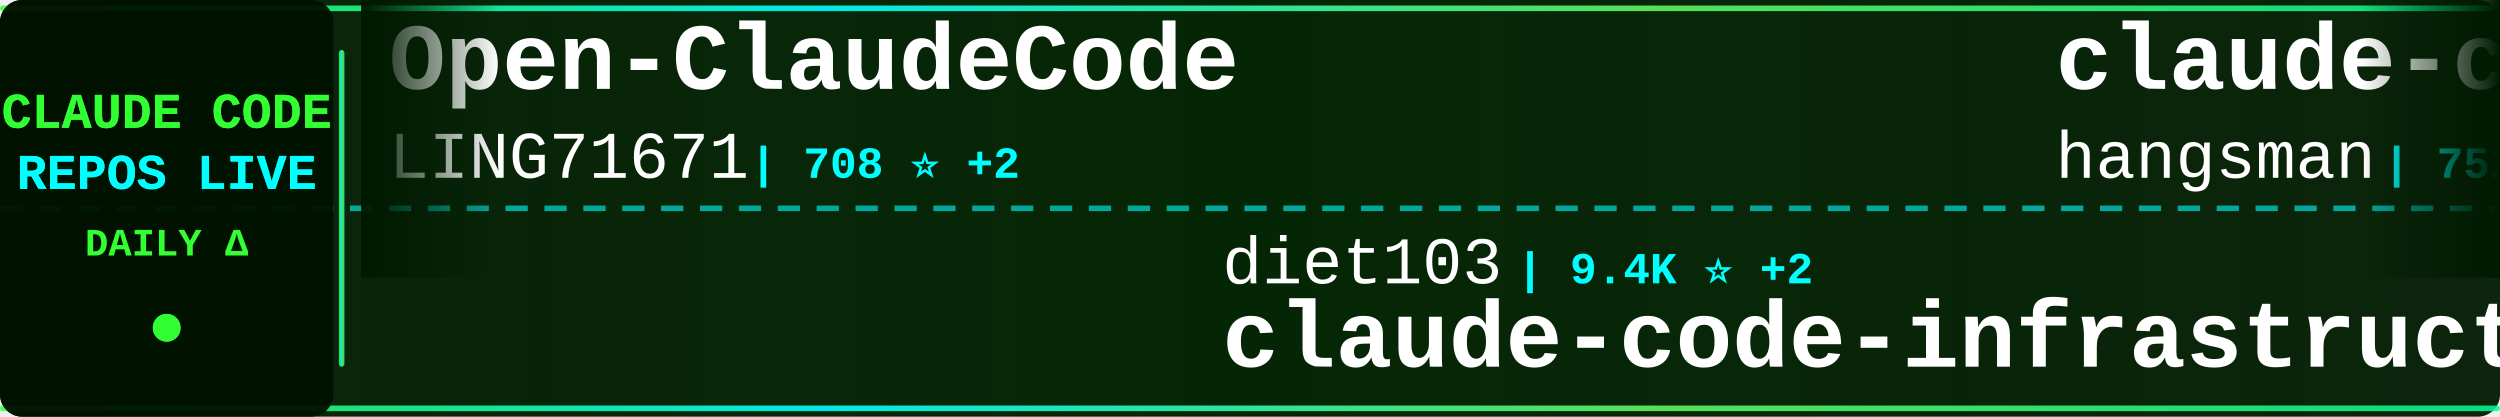
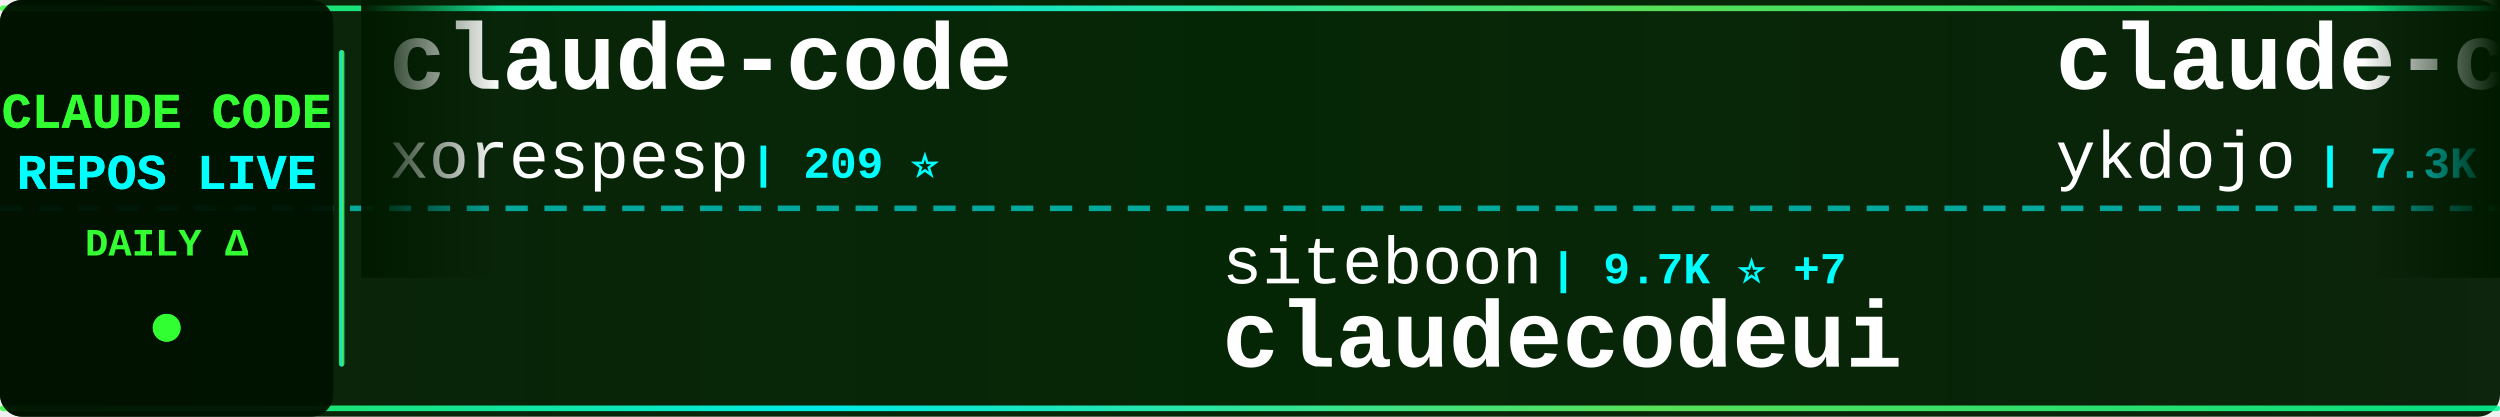
<svg xmlns="http://www.w3.org/2000/svg" width="900" height="150">
  <defs>
    <linearGradient id="tickerBg" x1="0%" y1="0%" x2="100%" y2="0%">
      <stop offset="0%" style="stop-color:#001a00;stop-opacity:0.95" />
      <stop offset="50%" style="stop-color:#002200;stop-opacity:0.98" />
      <stop offset="100%" style="stop-color:#001a00;stop-opacity:0.95" />
    </linearGradient>
    <linearGradient id="borderGrad" x1="0%" y1="0%" x2="100%" y2="0%">
      <stop offset="0%" style="stop-color:#33ff33;stop-opacity:0.85">
        <animate attributeName="stop-opacity" values="0.85;1;0.85" dur="2s" repeatCount="indefinite" />
      </stop>
      <stop offset="33%" style="stop-color:#00ffff;stop-opacity:0.9">
        <animate attributeName="stop-opacity" values="0.9;1;0.9" dur="2.2s" repeatCount="indefinite" />
      </stop>
      <stop offset="66%" style="stop-color:#66ff66;stop-opacity:0.85">
        <animate attributeName="stop-opacity" values="0.85;1;0.85" dur="1.8s" repeatCount="indefinite" />
      </stop>
      <stop offset="100%" style="stop-color:#00ff99;stop-opacity:0.85">
        <animate attributeName="stop-opacity" values="0.85;1;0.85" dur="2s" repeatCount="indefinite" />
      </stop>
    </linearGradient>
    <filter id="textGlow">
      <feGaussianBlur stdDeviation="0.1" result="coloredBlur" />
      <feMerge>
        <feMergeNode in="coloredBlur" />
        <feMergeNode in="SourceGraphic" />
      </feMerge>
    </filter>
    <filter id="metricGlow">
      <feGaussianBlur stdDeviation="0.2" result="coloredBlur" />
      <feMerge>
        <feMergeNode in="coloredBlur" />
        <feMergeNode in="SourceGraphic" />
      </feMerge>
    </filter>
    <linearGradient id="leftFade" x1="0%" y1="0%" x2="100%" y2="0%">
      <stop offset="0%" style="stop-color:#001a00;stop-opacity:1" />
      <stop offset="100%" style="stop-color:#001a00;stop-opacity:0" />
    </linearGradient>
    <linearGradient id="rightFade" x1="0%" y1="0%" x2="100%" y2="0%">
      <stop offset="0%" style="stop-color:#001a00;stop-opacity:0" />
      <stop offset="100%" style="stop-color:#001a00;stop-opacity:1" />
    </linearGradient>
  </defs>
  <rect width="900" height="150" fill="url(#tickerBg)" rx="8" />
  <rect x="0" y="2" width="900" height="2" fill="url(#borderGrad)" rx="1" />
  <rect x="0" y="146" width="900" height="2" fill="url(#borderGrad)" rx="1" />
  <line x1="0" y1="75" x2="900" y2="75" stroke="#00ffff" stroke-width="2" stroke-dasharray="8 6" opacity="0.6" />
  <rect x="0" y="0" width="120" height="150" fill="#001100" opacity="0.95" rx="8" />
  <text x="60" y="46" font-family="'Courier New', monospace" font-size="18" font-weight="bold" fill="#33ff33" text-anchor="middle" filter="url(#textGlow)">
    CLAUDE CODE
  </text>
  <text x="60" y="68" font-family="'Courier New', monospace" font-size="18" font-weight="bold" fill="#00ffff" text-anchor="middle" filter="url(#textGlow)">
    REPOS LIVE
  </text>
  <text x="60" y="92" font-family="'Courier New', monospace" font-size="14" font-weight="bold" fill="#33ff33" text-anchor="middle">
    DAILY Δ
  </text>
  <circle cx="60" cy="118" r="5" fill="#33ff33" filter="url(#metricGlow)">
    <animate attributeName="r" values="4;6;4" dur="1.5s" repeatCount="indefinite" />
    <animate attributeName="opacity" values="0.6;1;0.6" dur="1.5s" repeatCount="indefinite" />
  </circle>
  <rect x="122" y="18" width="2" height="114" fill="url(#borderGrad)" rx="1" />
  <clipPath id="tickerClip">
    <rect x="130" y="0" width="770" height="150" />
  </clipPath>
  <g clip-path="url(#tickerClip)">
    <g id="tickerItems">
      <animateTransform attributeName="transform" attributeType="XML" type="translate" from="0 0" to="-3000 0" dur="54s" repeatCount="indefinite" />
      <g transform="translate(0, 0)">
-         <text x="140" y="32" font-family="'Courier New', monospace" font-size="34" font-weight="bold" fill="#ffffff">Open-ClaudeCode</text>
-         <text x="140" y="64" font-family="'Courier New', monospace" font-size="24" font-weight="normal" fill="#ffffff" opacity="1.0">LING71671</text>
-         <text x="270" y="64" font-family="'Courier New', monospace" font-size="16" font-weight="bold" fill="#00ffff"> | 708 ⭐ +2</text>
+         <text x="140" y="32" font-family="'Courier New', monospace" font-size="34" font-weight="bold" fill="#ffffff">claude-code</text>
+         <text x="140" y="64" font-family="'Courier New', monospace" font-size="24" font-weight="normal" fill="#ffffff" opacity="1.0">xorespesp</text>
+         <text x="270" y="64" font-family="'Courier New', monospace" font-size="16" font-weight="bold" fill="#00ffff"> | 209 ⭐</text>
      </g>
      <g transform="translate(300, 0)">
-         <text x="140" y="102" font-family="'Courier New', monospace" font-size="24" font-weight="normal" fill="#ffffff" opacity="1.0">diet103</text>
-         <text x="246" y="102" font-family="'Courier New', monospace" font-size="16" font-weight="bold" fill="#00ffff"> | 9.4K ⭐ +2</text>
-         <text x="140" y="132" font-family="'Courier New', monospace" font-size="34" font-weight="bold" fill="#ffffff">claude-code-infrastructu...</text>
+         <text x="140" y="102" font-family="'Courier New', monospace" font-size="24" font-weight="normal" fill="#ffffff" opacity="1.0">siteboon</text>
+         <text x="258" y="102" font-family="'Courier New', monospace" font-size="16" font-weight="bold" fill="#00ffff"> | 9.7K ⭐ +7</text>
+         <text x="140" y="132" font-family="'Courier New', monospace" font-size="34" font-weight="bold" fill="#ffffff">claudecodeui</text>
      </g>
      <g transform="translate(600, 0)">
-         <text x="140" y="32" font-family="'Courier New', monospace" font-size="34" font-weight="bold" fill="#ffffff">claude-code-source</text>
-         <text x="140" y="64" font-family="'Courier New', monospace" font-size="24" font-weight="normal" fill="#ffffff" opacity="1.0">hangsman</text>
-         <text x="258" y="64" font-family="'Courier New', monospace" font-size="16" font-weight="bold" fill="#00ffff"> | 752 ⭐</text>
+         <text x="140" y="32" font-family="'Courier New', monospace" font-size="34" font-weight="bold" fill="#ffffff">claude-code-tips</text>
+         <text x="140" y="64" font-family="'Courier New', monospace" font-size="24" font-weight="normal" fill="#ffffff" opacity="1.0">ykdojo</text>
+         <text x="234" y="64" font-family="'Courier New', monospace" font-size="16" font-weight="bold" fill="#00ffff"> | 7.3K ⭐ +17</text>
      </g>
      <g transform="translate(900, 0)">
-         <text x="140" y="102" font-family="'Courier New', monospace" font-size="24" font-weight="normal" fill="#ffffff" opacity="1.0">OneRedOak</text>
-         <text x="270" y="102" font-family="'Courier New', monospace" font-size="16" font-weight="bold" fill="#00ffff"> | 3.8K ⭐ +1</text>
-         <text x="140" y="132" font-family="'Courier New', monospace" font-size="34" font-weight="bold" fill="#ffffff">claude-code-workflows</text>
+         <text x="140" y="102" font-family="'Courier New', monospace" font-size="24" font-weight="normal" fill="#ffffff" opacity="1.0">luongnv89</text>
+         <text x="270" y="102" font-family="'Courier New', monospace" font-size="16" font-weight="bold" fill="#00ffff"> | 24.4K ⭐ +179</text>
+         <text x="140" y="132" font-family="'Courier New', monospace" font-size="34" font-weight="bold" fill="#ffffff">claude-howto</text>
      </g>
      <g transform="translate(1200, 0)">
-         <text x="140" y="32" font-family="'Courier New', monospace" font-size="34" font-weight="bold" fill="#ffffff">claude-code-ultimate-gui...</text>
-         <text x="140" y="64" font-family="'Courier New', monospace" font-size="24" font-weight="normal" fill="#ffffff" opacity="1.0">FlorianBruniaux</text>
-         <text x="342" y="64" font-family="'Courier New', monospace" font-size="16" font-weight="bold" fill="#00ffff"> | 3.1K ⭐ +14</text>
+         <text x="140" y="32" font-family="'Courier New', monospace" font-size="34" font-weight="bold" fill="#ffffff">learn-claude-code</text>
+         <text x="140" y="64" font-family="'Courier New', monospace" font-size="24" font-weight="normal" fill="#ffffff" opacity="1.0">shareAI-lab</text>
+         <text x="294" y="64" font-family="'Courier New', monospace" font-size="16" font-weight="bold" fill="#00ffff"> | 51.2K ⭐ +205</text>
      </g>
      <g transform="translate(1500, 0)">
-         <text x="140" y="102" font-family="'Courier New', monospace" font-size="24" font-weight="normal" fill="#ffffff" opacity="1.0">repowise-dev</text>
-         <text x="306" y="102" font-family="'Courier New', monospace" font-size="16" font-weight="bold" fill="#00ffff"> | 904 ⭐ +5</text>
-         <text x="140" y="132" font-family="'Courier New', monospace" font-size="34" font-weight="bold" fill="#ffffff">claude-code-prompts</text>
+         <text x="140" y="102" font-family="'Courier New', monospace" font-size="24" font-weight="normal" fill="#ffffff" opacity="1.0">AprilNEA</text>
+         <text x="258" y="102" font-family="'Courier New', monospace" font-size="16" font-weight="bold" fill="#00ffff"> | 370 ⭐</text>
+         <text x="140" y="132" font-family="'Courier New', monospace" font-size="34" font-weight="bold" fill="#ffffff">claude-code-source</text>
      </g>
      <g transform="translate(1800, 0)">
-         <text x="140" y="32" font-family="'Courier New', monospace" font-size="34" font-weight="bold" fill="#ffffff">claurst</text>
-         <text x="140" y="64" font-family="'Courier New', monospace" font-size="24" font-weight="normal" fill="#ffffff" opacity="1.0">Kuberwastaken</text>
-         <text x="318" y="64" font-family="'Courier New', monospace" font-size="16" font-weight="bold" fill="#00ffff"> | 8.9K ⭐ +13</text>
+         <text x="140" y="32" font-family="'Courier New', monospace" font-size="34" font-weight="bold" fill="#ffffff">awesome-claude-code-tool...</text>
+         <text x="140" y="64" font-family="'Courier New', monospace" font-size="24" font-weight="normal" fill="#ffffff" opacity="1.0">rohitg00</text>
+         <text x="258" y="64" font-family="'Courier New', monospace" font-size="16" font-weight="bold" fill="#00ffff"> | 1.2K ⭐ +6</text>
      </g>
      <g transform="translate(2100, 0)">
-         <text x="140" y="102" font-family="'Courier New', monospace" font-size="24" font-weight="normal" fill="#ffffff" opacity="1.0">codeaashu</text>
-         <text x="270" y="102" font-family="'Courier New', monospace" font-size="16" font-weight="bold" fill="#00ffff"> | 1.9K ⭐ +6</text>
+         <text x="140" y="102" font-family="'Courier New', monospace" font-size="24" font-weight="normal" fill="#ffffff" opacity="1.0">jarmuine</text>
+         <text x="258" y="102" font-family="'Courier New', monospace" font-size="16" font-weight="bold" fill="#00ffff"> | 2.0K ⭐ +3</text>
        <text x="140" y="132" font-family="'Courier New', monospace" font-size="34" font-weight="bold" fill="#ffffff">claude-code</text>
      </g>
      <g transform="translate(2400, 0)">
        <text x="140" y="32" font-family="'Courier New', monospace" font-size="34" font-weight="bold" fill="#ffffff">claude-code</text>
-         <text x="140" y="64" font-family="'Courier New', monospace" font-size="24" font-weight="normal" fill="#ffffff" opacity="1.0">RishabhK103</text>
-         <text x="294" y="64" font-family="'Courier New', monospace" font-size="16" font-weight="bold" fill="#00ffff"> | 54 ⭐</text>
+         <text x="140" y="64" font-family="'Courier New', monospace" font-size="24" font-weight="normal" fill="#ffffff" opacity="1.0">mehmoodosman</text>
+         <text x="306" y="64" font-family="'Courier New', monospace" font-size="16" font-weight="bold" fill="#00ffff"> | 157 ⭐</text>
      </g>
      <g transform="translate(2700, 0)">
-         <text x="140" y="102" font-family="'Courier New', monospace" font-size="24" font-weight="normal" fill="#ffffff" opacity="1.0">obra</text>
-         <text x="210" y="102" font-family="'Courier New', monospace" font-size="16" font-weight="bold" fill="#00ffff"> | 144.3K ⭐ +592</text>
-         <text x="140" y="132" font-family="'Courier New', monospace" font-size="34" font-weight="bold" fill="#ffffff">superpowers</text>
+         <text x="140" y="102" font-family="'Courier New', monospace" font-size="24" font-weight="normal" fill="#ffffff" opacity="1.0">bfly123</text>
+         <text x="246" y="102" font-family="'Courier New', monospace" font-size="16" font-weight="bold" fill="#00ffff"> | 2.2K ⭐ +8</text>
+         <text x="140" y="132" font-family="'Courier New', monospace" font-size="34" font-weight="bold" fill="#ffffff">claude_code_bridge</text>
      </g>
      <g transform="translate(3000, 0)">
-         <text x="140" y="32" font-family="'Courier New', monospace" font-size="34" font-weight="bold" fill="#ffffff">Open-ClaudeCode</text>
-         <text x="140" y="64" font-family="'Courier New', monospace" font-size="24" font-weight="normal" fill="#ffffff" opacity="1.0">LING71671</text>
-         <text x="270" y="64" font-family="'Courier New', monospace" font-size="16" font-weight="bold" fill="#00ffff"> | 708 ⭐ +2</text>
+         <text x="140" y="32" font-family="'Courier New', monospace" font-size="34" font-weight="bold" fill="#ffffff">claude-code</text>
+         <text x="140" y="64" font-family="'Courier New', monospace" font-size="24" font-weight="normal" fill="#ffffff" opacity="1.0">xorespesp</text>
+         <text x="270" y="64" font-family="'Courier New', monospace" font-size="16" font-weight="bold" fill="#00ffff"> | 209 ⭐</text>
      </g>
      <g transform="translate(3300, 0)">
-         <text x="140" y="102" font-family="'Courier New', monospace" font-size="24" font-weight="normal" fill="#ffffff" opacity="1.0">diet103</text>
-         <text x="246" y="102" font-family="'Courier New', monospace" font-size="16" font-weight="bold" fill="#00ffff"> | 9.4K ⭐ +2</text>
-         <text x="140" y="132" font-family="'Courier New', monospace" font-size="34" font-weight="bold" fill="#ffffff">claude-code-infrastructu...</text>
+         <text x="140" y="102" font-family="'Courier New', monospace" font-size="24" font-weight="normal" fill="#ffffff" opacity="1.0">siteboon</text>
+         <text x="258" y="102" font-family="'Courier New', monospace" font-size="16" font-weight="bold" fill="#00ffff"> | 9.7K ⭐ +7</text>
+         <text x="140" y="132" font-family="'Courier New', monospace" font-size="34" font-weight="bold" fill="#ffffff">claudecodeui</text>
      </g>
      <g transform="translate(3600, 0)">
-         <text x="140" y="32" font-family="'Courier New', monospace" font-size="34" font-weight="bold" fill="#ffffff">claude-code-source</text>
-         <text x="140" y="64" font-family="'Courier New', monospace" font-size="24" font-weight="normal" fill="#ffffff" opacity="1.0">hangsman</text>
-         <text x="258" y="64" font-family="'Courier New', monospace" font-size="16" font-weight="bold" fill="#00ffff"> | 752 ⭐</text>
+         <text x="140" y="32" font-family="'Courier New', monospace" font-size="34" font-weight="bold" fill="#ffffff">claude-code-tips</text>
+         <text x="140" y="64" font-family="'Courier New', monospace" font-size="24" font-weight="normal" fill="#ffffff" opacity="1.0">ykdojo</text>
+         <text x="234" y="64" font-family="'Courier New', monospace" font-size="16" font-weight="bold" fill="#00ffff"> | 7.3K ⭐ +17</text>
      </g>
      <g transform="translate(3900, 0)">
-         <text x="140" y="102" font-family="'Courier New', monospace" font-size="24" font-weight="normal" fill="#ffffff" opacity="1.0">OneRedOak</text>
-         <text x="270" y="102" font-family="'Courier New', monospace" font-size="16" font-weight="bold" fill="#00ffff"> | 3.8K ⭐ +1</text>
-         <text x="140" y="132" font-family="'Courier New', monospace" font-size="34" font-weight="bold" fill="#ffffff">claude-code-workflows</text>
+         <text x="140" y="102" font-family="'Courier New', monospace" font-size="24" font-weight="normal" fill="#ffffff" opacity="1.0">luongnv89</text>
+         <text x="270" y="102" font-family="'Courier New', monospace" font-size="16" font-weight="bold" fill="#00ffff"> | 24.4K ⭐ +179</text>
+         <text x="140" y="132" font-family="'Courier New', monospace" font-size="34" font-weight="bold" fill="#ffffff">claude-howto</text>
      </g>
    </g>
  </g>
  <rect x="130" y="0" width="50" height="100" fill="url(#leftFade)" />
  <rect x="850" y="0" width="50" height="100" fill="url(#rightFade)" />
</svg>
